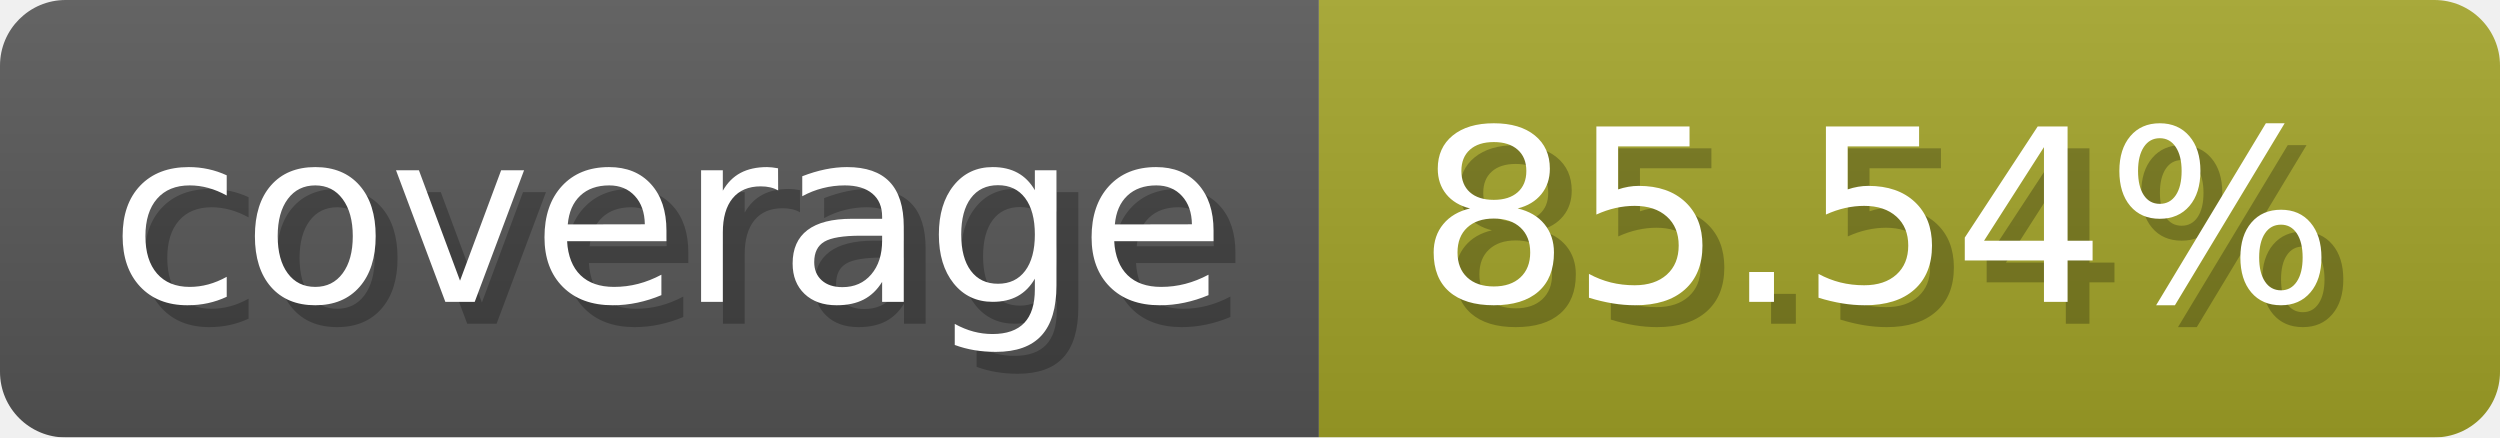
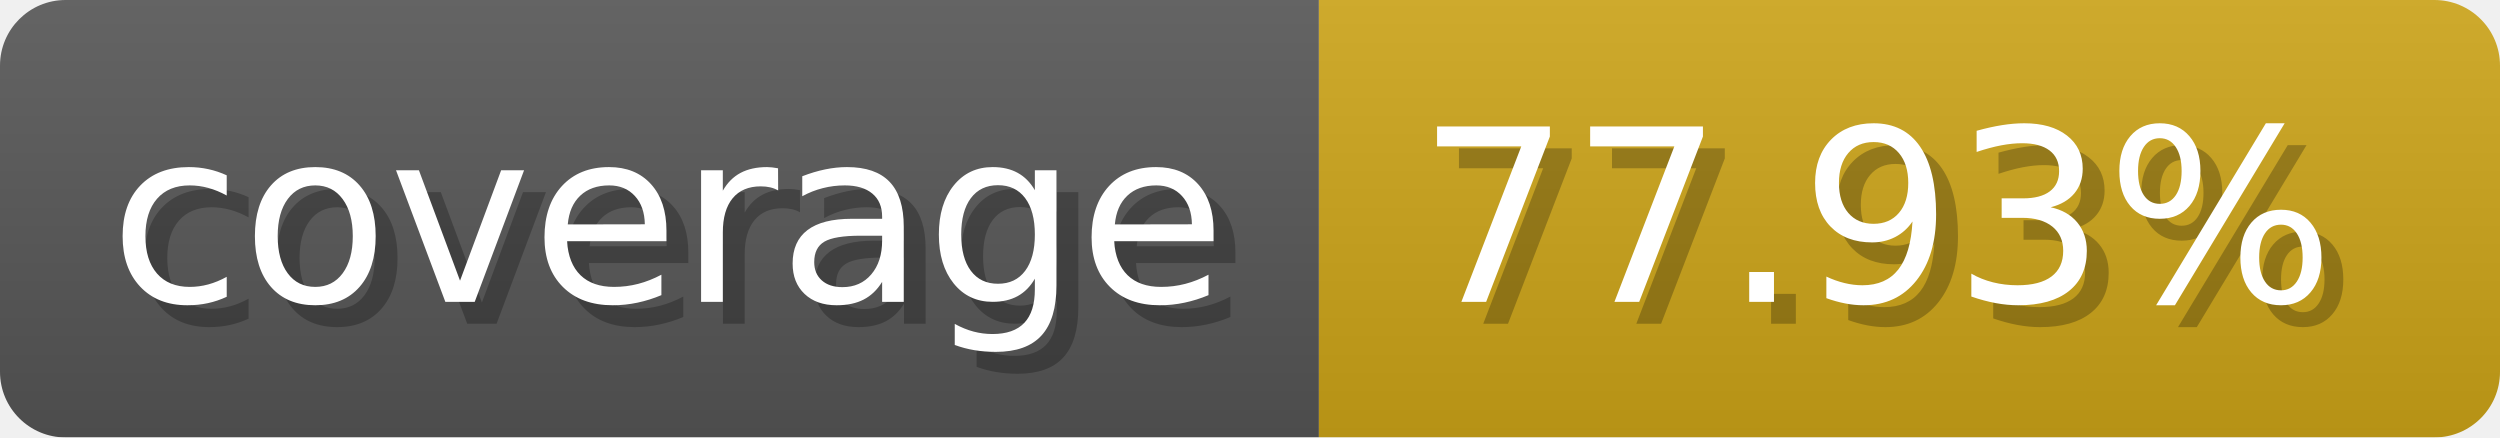
- <svg xmlns="http://www.w3.org/2000/svg" width="114.3" height="20" viewBox="0 0 1143 200" role="img" aria-label="coverage: 85.54%">
-   <linearGradient id="zdQni" x2="0" y2="100%">
+ <svg xmlns="http://www.w3.org/2000/svg" width="114.3" height="20" viewBox="0 0 1143 200" role="img" aria-label="coverage: 77.93%">
+   <linearGradient id="hEIII" x2="0" y2="100%">
    <stop offset="0" stop-opacity=".1" stop-color="#EEE" />
    <stop offset="1" stop-opacity=".1" />
  </linearGradient>
-   <mask id="hsPtO">
+   <mask id="rEoNc">
    <rect width="1143" height="200" rx="30" fill="#FFF" />
  </mask>
-   <g mask="url(#hsPtO)">
+   <g mask="url(#rEoNc)">
    <rect width="603" height="200" fill="#555" />
-     <rect width="540" height="200" fill="#a0a127" x="603" />
-     <rect width="1143" height="200" fill="url(#zdQni)" />
+     <rect width="540" height="200" fill="#cba317" x="603" />
+     <rect width="1143" height="200" fill="url(#hEIII)" />
  </g>
  <g aria-hidden="true" fill="#fff" text-anchor="start" font-family="Verdana,DejaVu Sans,sans-serif" font-size="110">
    <text x="60" y="148" textLength="503" fill="#000" opacity="0.25">coverage</text>
    <text x="50" y="138" textLength="503">coverage</text>
-     <text x="658" y="148" textLength="440" fill="#000" opacity="0.25">85.54%</text>
-     <text x="648" y="138" textLength="440">85.54%</text>
+     <text x="658" y="148" textLength="440" fill="#000" opacity="0.25">77.93%</text>
+     <text x="648" y="138" textLength="440">77.93%</text>
  </g>
</svg>
